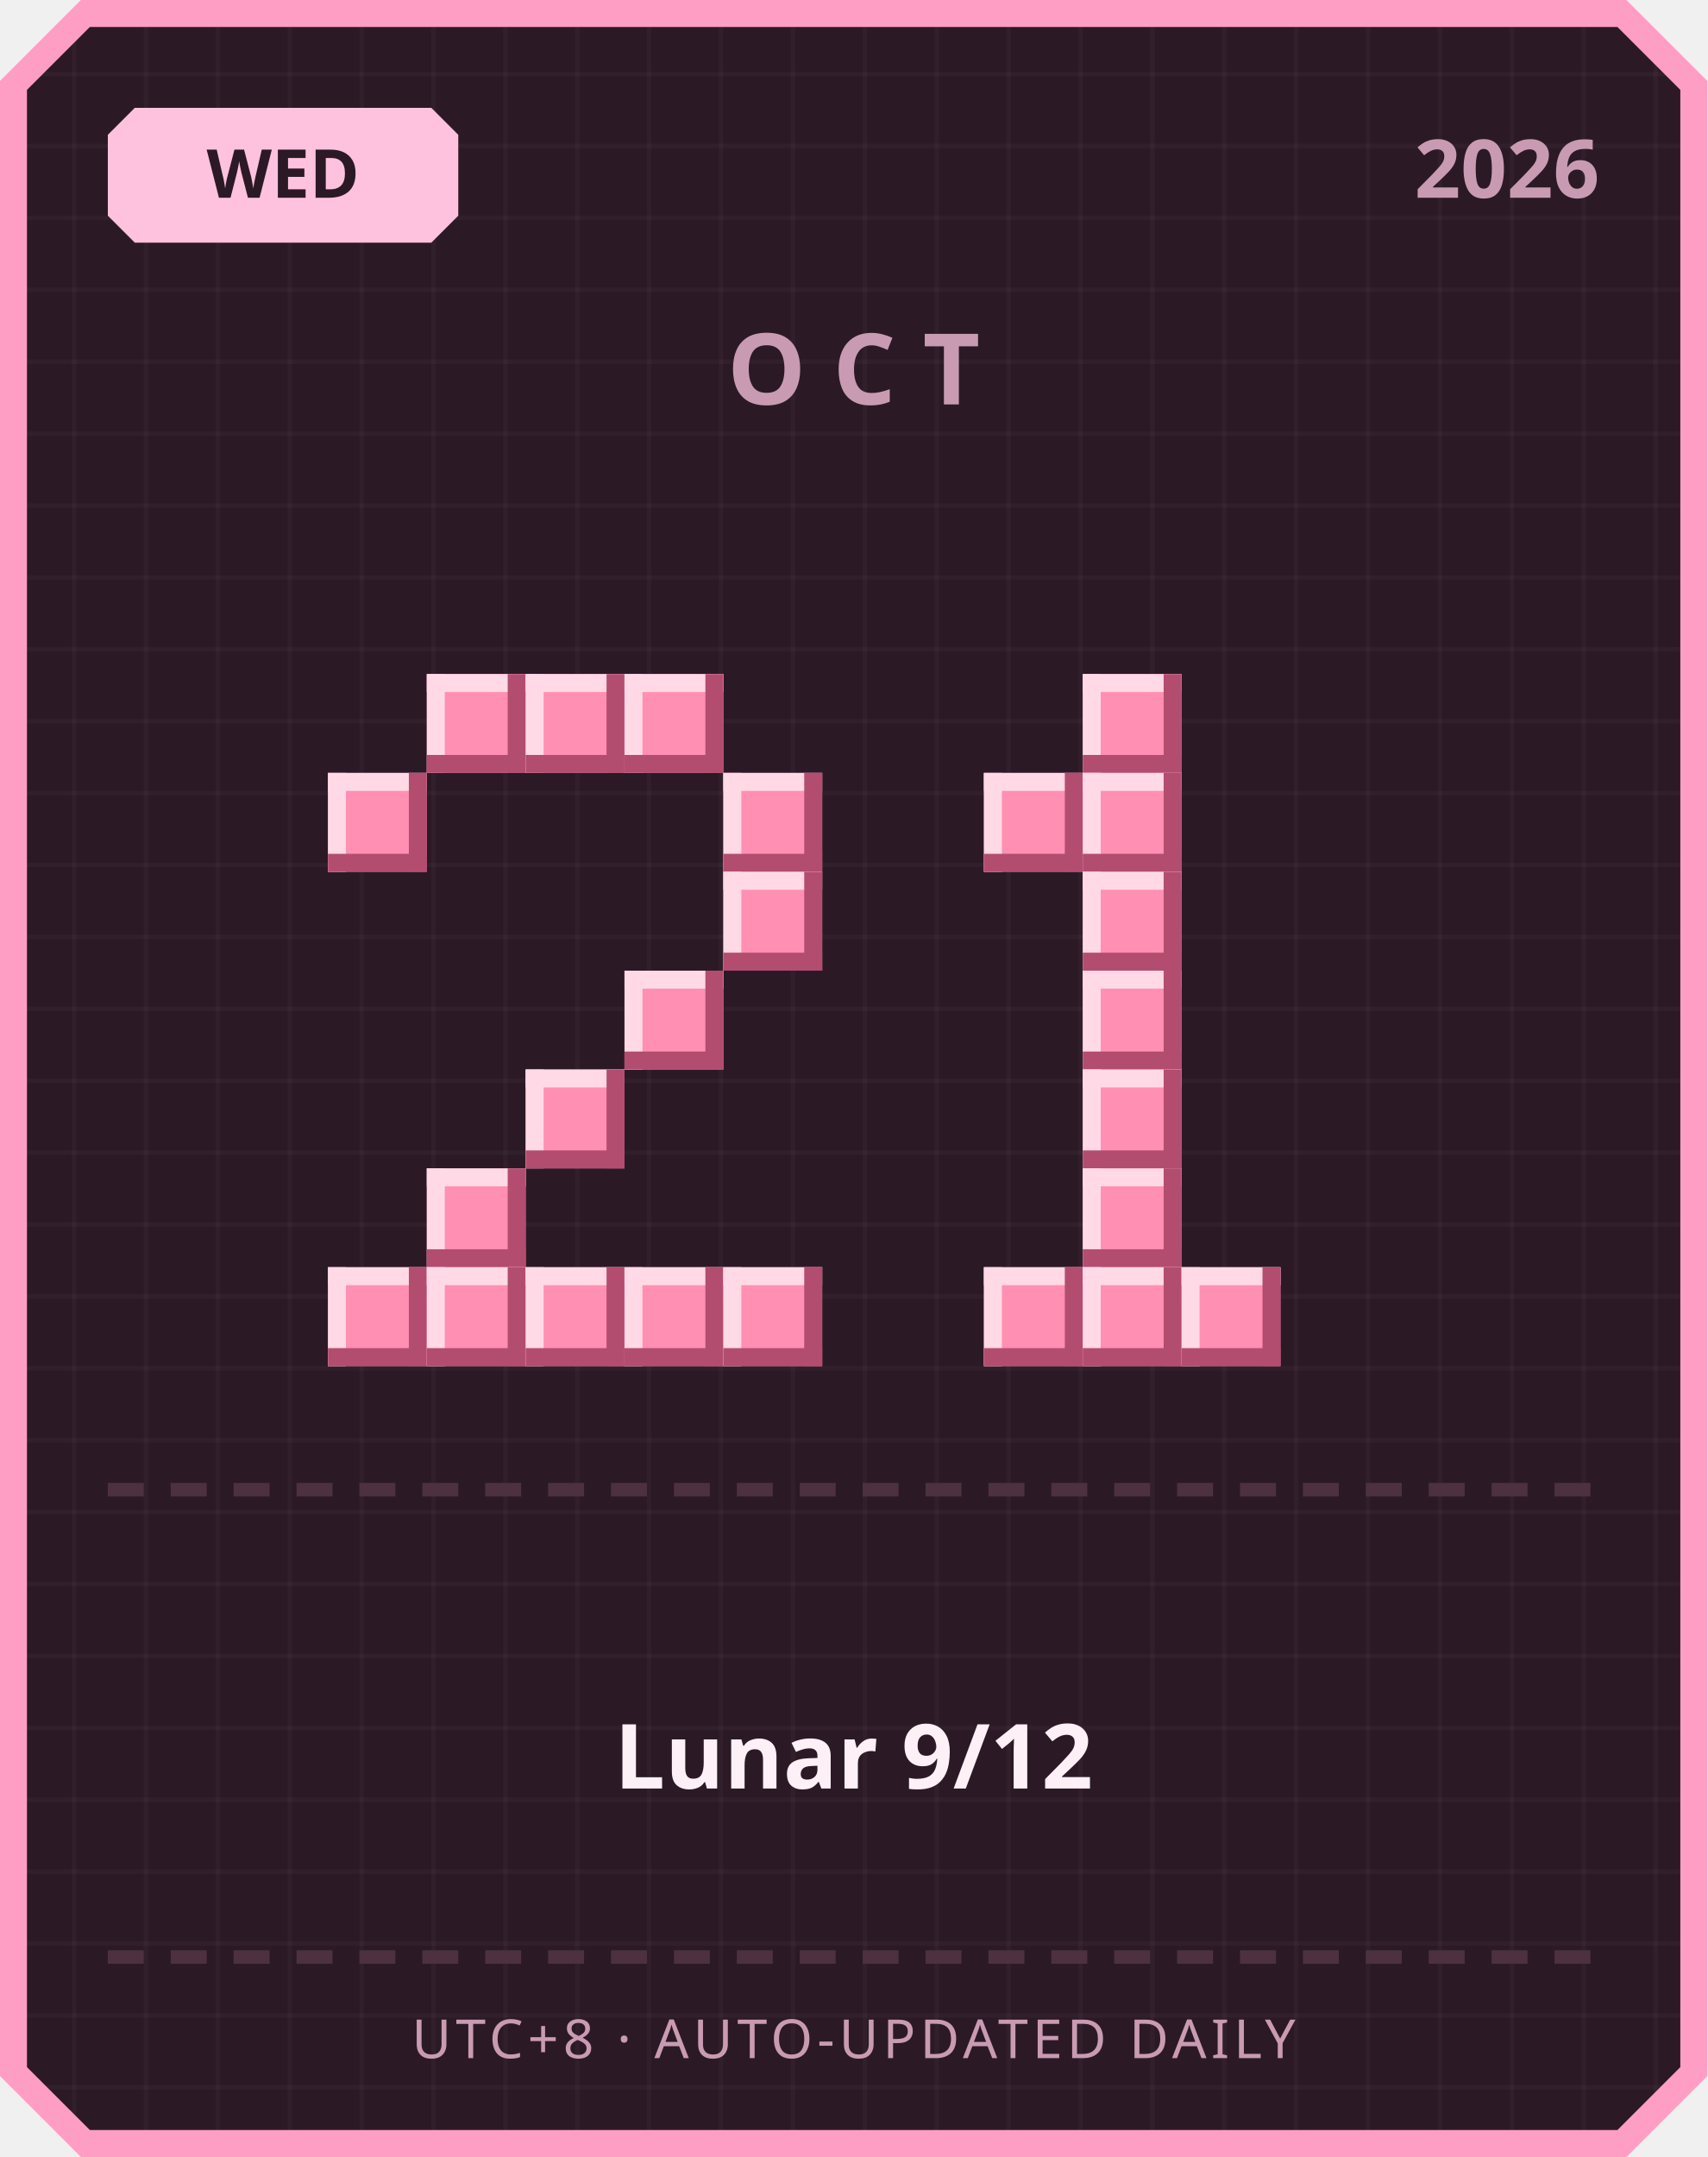
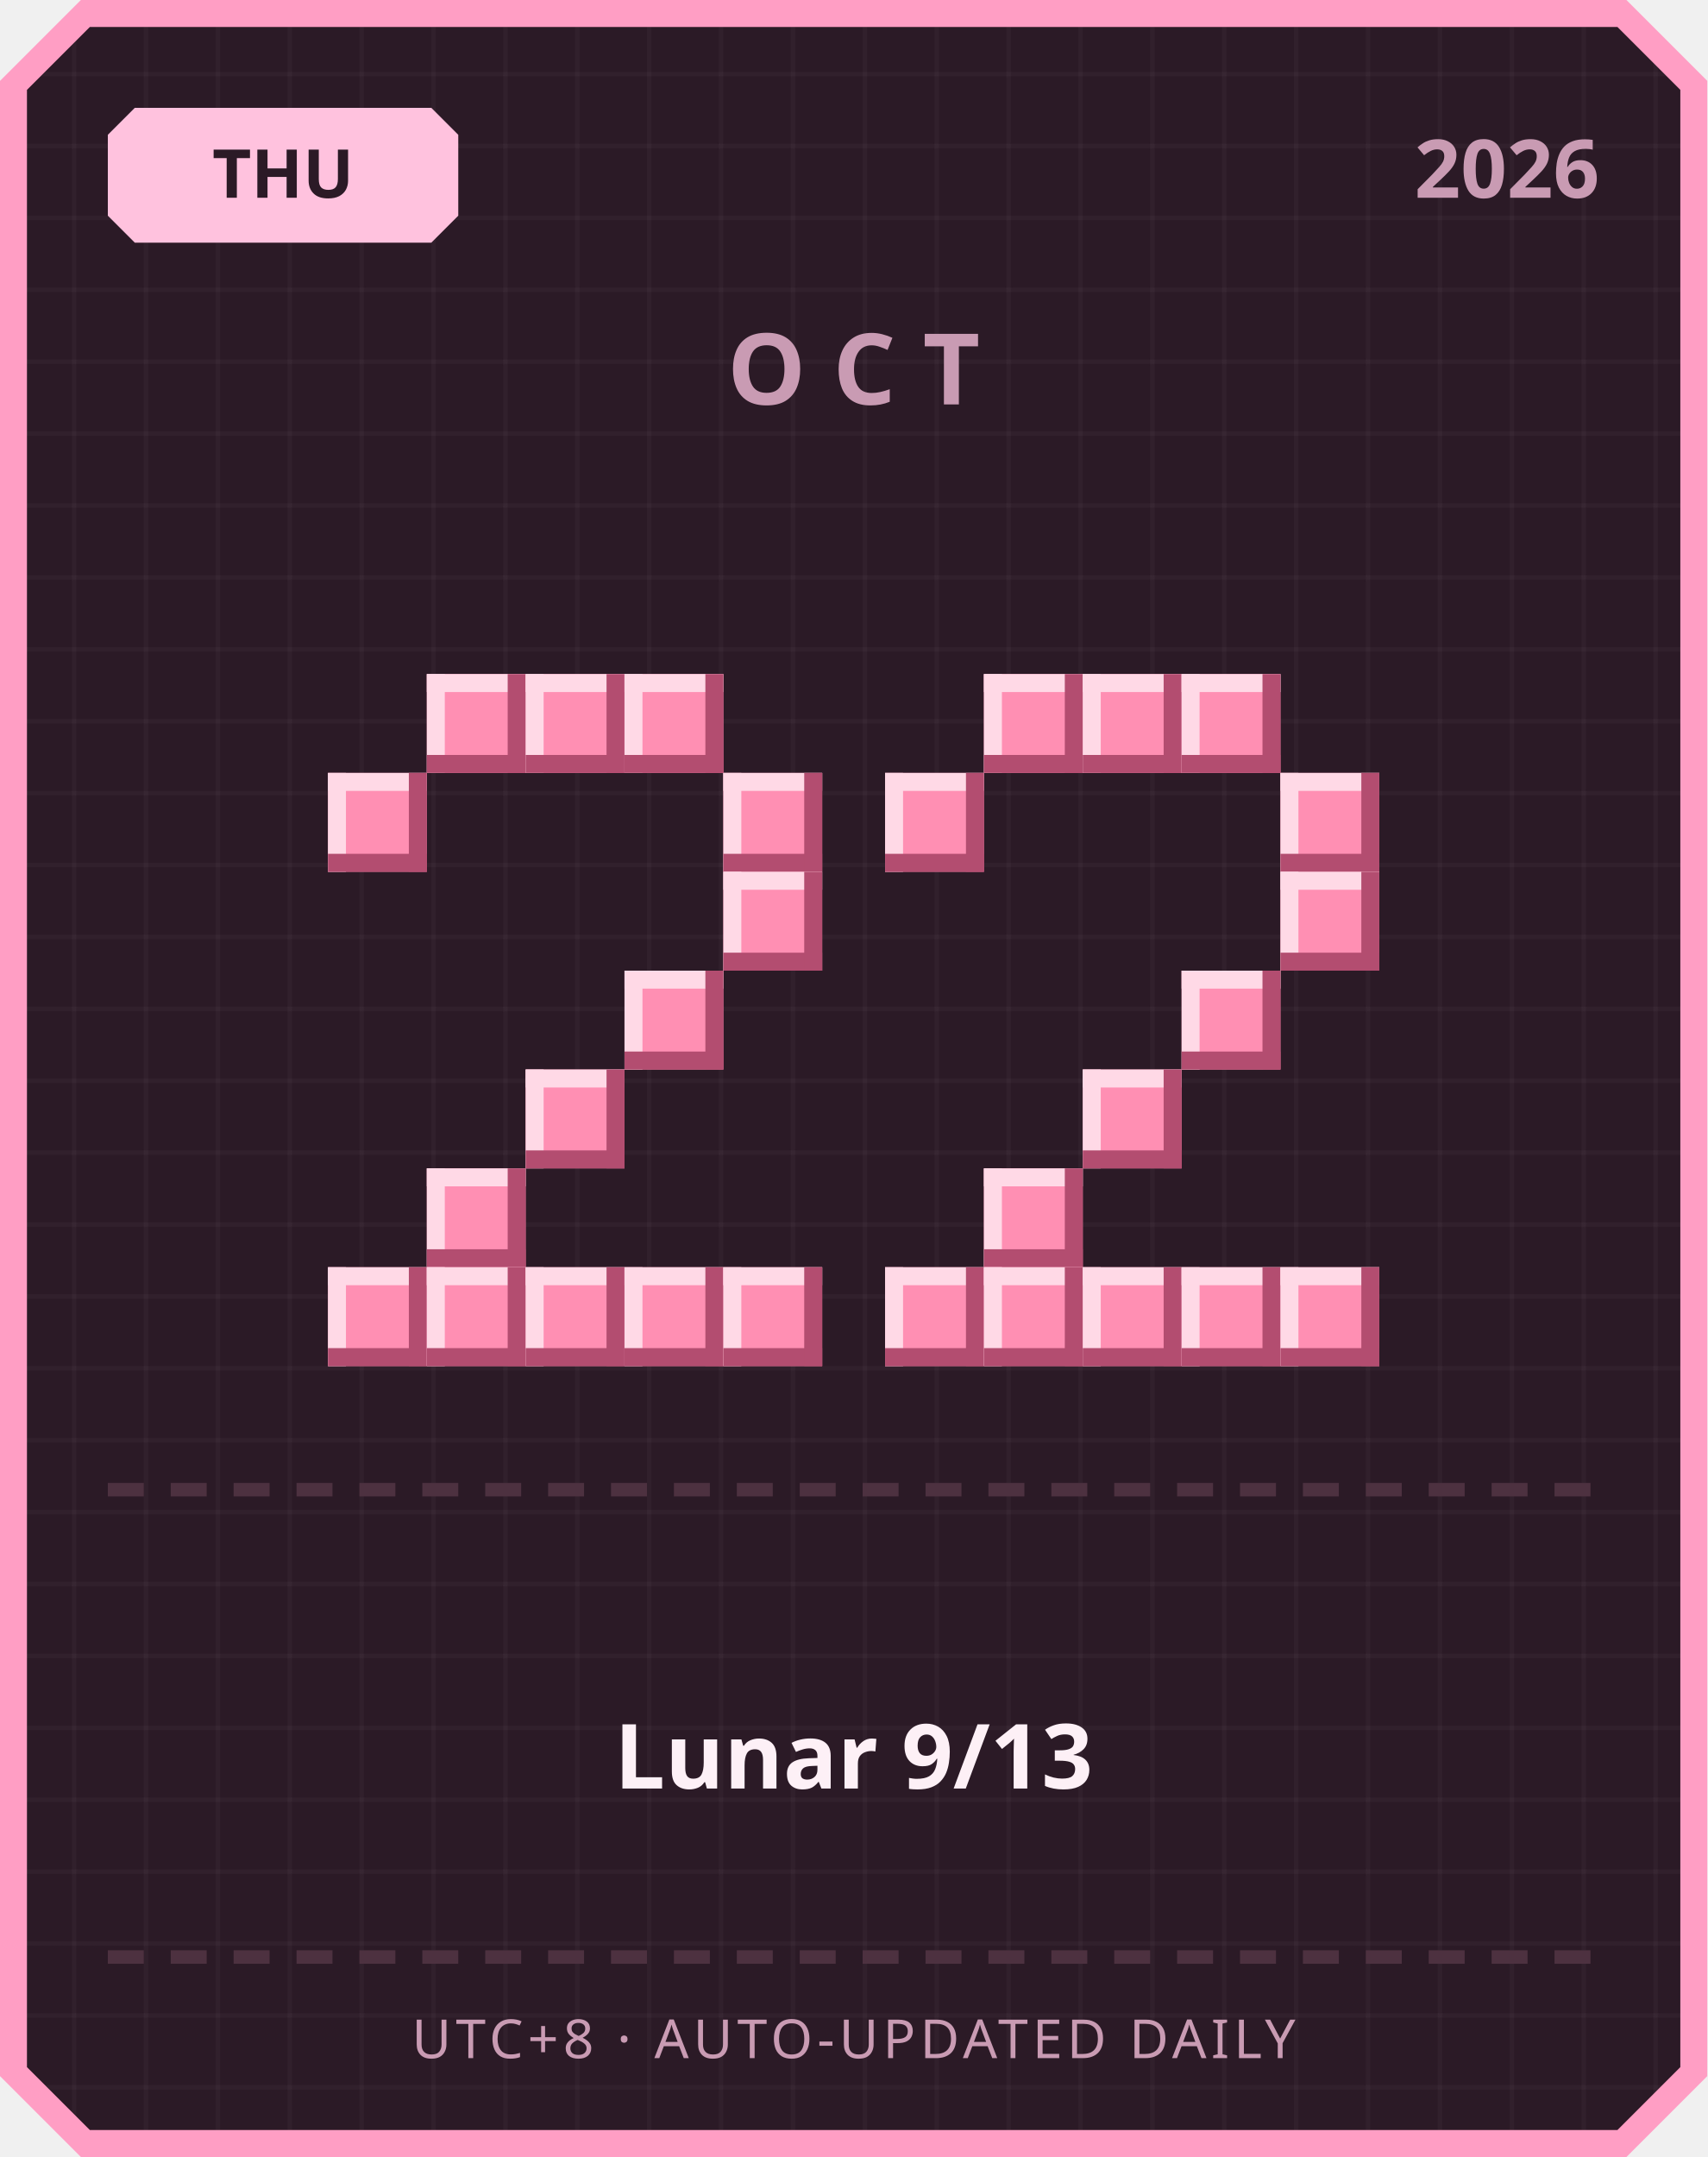
<svg xmlns="http://www.w3.org/2000/svg" width="380" height="480" viewBox="0 0 380 480">
  <defs>
    <pattern id="grid" width="16" height="16" patternUnits="userSpaceOnUse">
      <rect width="16" height="16" fill="#2b1a26" />
      <rect width="1" height="16" fill="#ffffff" opacity="0.03" />
      <rect width="16" height="1" fill="#ffffff" opacity="0.03" />
    </pattern>
  </defs>
  <path d="M 18,0 L 362,0 L 380,18 L 380,462 L 362,480 L 18,480 L 0,462 L 0,18 Z" fill="#ff9ec4" />
  <path d="M 20,6 L 360,6 L 374,20 L 374,460 L 360,474 L 20,474 L 6,460 L 6,20 Z" fill="url(#grid)" />
  <path d="M 30,24 L 96,24 L 102,30 L 102,48 L 96,54 L 30,54 L 24,48 L 24,30 Z" fill="#ffc2de" />
-   <text x="63" y="44" text-anchor="middle" font-family="'Segoe UI', sans-serif" font-size="15" font-weight="700" fill="#2b1a26">WED</text>
+   <text x="63" y="44" text-anchor="middle" font-family="'Segoe UI', sans-serif" font-size="15" font-weight="700" fill="#2b1a26">THU</text>
  <text x="356" y="44" text-anchor="end" font-family="'Segoe UI', sans-serif" font-size="18" font-weight="700" fill="#c99bb3">2026</text>
  <text x="190" y="90" text-anchor="middle" font-family="'Segoe UI', sans-serif" font-size="22" font-weight="700" letter-spacing="6" fill="#c99bb3">OCT</text>
  <rect x="95" y="150" width="22" height="22" fill="#ff8fb3" />
  <rect x="95" y="150" width="22" height="4" fill="#ffd9e6" />
  <rect x="95" y="150" width="4" height="22" fill="#ffd9e6" />
  <rect x="95" y="168" width="22" height="4" fill="#b34d70" />
  <rect x="113" y="150" width="4" height="22" fill="#b34d70" />
  <rect x="117" y="150" width="22" height="22" fill="#ff8fb3" />
  <rect x="117" y="150" width="22" height="4" fill="#ffd9e6" />
  <rect x="117" y="150" width="4" height="22" fill="#ffd9e6" />
  <rect x="117" y="168" width="22" height="4" fill="#b34d70" />
  <rect x="135" y="150" width="4" height="22" fill="#b34d70" />
  <rect x="139" y="150" width="22" height="22" fill="#ff8fb3" />
  <rect x="139" y="150" width="22" height="4" fill="#ffd9e6" />
  <rect x="139" y="150" width="4" height="22" fill="#ffd9e6" />
  <rect x="139" y="168" width="22" height="4" fill="#b34d70" />
  <rect x="157" y="150" width="4" height="22" fill="#b34d70" />
  <rect x="73" y="172" width="22" height="22" fill="#ff8fb3" />
  <rect x="73" y="172" width="22" height="4" fill="#ffd9e6" />
  <rect x="73" y="172" width="4" height="22" fill="#ffd9e6" />
  <rect x="73" y="190" width="22" height="4" fill="#b34d70" />
  <rect x="91" y="172" width="4" height="22" fill="#b34d70" />
  <rect x="161" y="172" width="22" height="22" fill="#ff8fb3" />
  <rect x="161" y="172" width="22" height="4" fill="#ffd9e6" />
  <rect x="161" y="172" width="4" height="22" fill="#ffd9e6" />
  <rect x="161" y="190" width="22" height="4" fill="#b34d70" />
  <rect x="179" y="172" width="4" height="22" fill="#b34d70" />
  <rect x="161" y="194" width="22" height="22" fill="#ff8fb3" />
  <rect x="161" y="194" width="22" height="4" fill="#ffd9e6" />
  <rect x="161" y="194" width="4" height="22" fill="#ffd9e6" />
  <rect x="161" y="212" width="22" height="4" fill="#b34d70" />
  <rect x="179" y="194" width="4" height="22" fill="#b34d70" />
  <rect x="139" y="216" width="22" height="22" fill="#ff8fb3" />
  <rect x="139" y="216" width="22" height="4" fill="#ffd9e6" />
  <rect x="139" y="216" width="4" height="22" fill="#ffd9e6" />
  <rect x="139" y="234" width="22" height="4" fill="#b34d70" />
  <rect x="157" y="216" width="4" height="22" fill="#b34d70" />
  <rect x="117" y="238" width="22" height="22" fill="#ff8fb3" />
  <rect x="117" y="238" width="22" height="4" fill="#ffd9e6" />
  <rect x="117" y="238" width="4" height="22" fill="#ffd9e6" />
  <rect x="117" y="256" width="22" height="4" fill="#b34d70" />
  <rect x="135" y="238" width="4" height="22" fill="#b34d70" />
  <rect x="95" y="260" width="22" height="22" fill="#ff8fb3" />
  <rect x="95" y="260" width="22" height="4" fill="#ffd9e6" />
  <rect x="95" y="260" width="4" height="22" fill="#ffd9e6" />
  <rect x="95" y="278" width="22" height="4" fill="#b34d70" />
  <rect x="113" y="260" width="4" height="22" fill="#b34d70" />
  <rect x="73" y="282" width="22" height="22" fill="#ff8fb3" />
  <rect x="73" y="282" width="22" height="4" fill="#ffd9e6" />
  <rect x="73" y="282" width="4" height="22" fill="#ffd9e6" />
  <rect x="73" y="300" width="22" height="4" fill="#b34d70" />
  <rect x="91" y="282" width="4" height="22" fill="#b34d70" />
  <rect x="95" y="282" width="22" height="22" fill="#ff8fb3" />
  <rect x="95" y="282" width="22" height="4" fill="#ffd9e6" />
  <rect x="95" y="282" width="4" height="22" fill="#ffd9e6" />
  <rect x="95" y="300" width="22" height="4" fill="#b34d70" />
  <rect x="113" y="282" width="4" height="22" fill="#b34d70" />
  <rect x="117" y="282" width="22" height="22" fill="#ff8fb3" />
  <rect x="117" y="282" width="22" height="4" fill="#ffd9e6" />
  <rect x="117" y="282" width="4" height="22" fill="#ffd9e6" />
  <rect x="117" y="300" width="22" height="4" fill="#b34d70" />
  <rect x="135" y="282" width="4" height="22" fill="#b34d70" />
  <rect x="139" y="282" width="22" height="22" fill="#ff8fb3" />
  <rect x="139" y="282" width="22" height="4" fill="#ffd9e6" />
  <rect x="139" y="282" width="4" height="22" fill="#ffd9e6" />
  <rect x="139" y="300" width="22" height="4" fill="#b34d70" />
  <rect x="157" y="282" width="4" height="22" fill="#b34d70" />
  <rect x="161" y="282" width="22" height="22" fill="#ff8fb3" />
  <rect x="161" y="282" width="22" height="4" fill="#ffd9e6" />
  <rect x="161" y="282" width="4" height="22" fill="#ffd9e6" />
  <rect x="161" y="300" width="22" height="4" fill="#b34d70" />
  <rect x="179" y="282" width="4" height="22" fill="#b34d70" />
+   <rect x="219" y="150" width="22" height="22" fill="#ff8fb3" />
+   <rect x="219" y="150" width="22" height="4" fill="#ffd9e6" />
+   <rect x="219" y="150" width="4" height="22" fill="#ffd9e6" />
+   <rect x="219" y="168" width="22" height="4" fill="#b34d70" />
+   <rect x="237" y="150" width="4" height="22" fill="#b34d70" />
  <rect x="241" y="150" width="22" height="22" fill="#ff8fb3" />
  <rect x="241" y="150" width="22" height="4" fill="#ffd9e6" />
  <rect x="241" y="150" width="4" height="22" fill="#ffd9e6" />
  <rect x="241" y="168" width="22" height="4" fill="#b34d70" />
  <rect x="259" y="150" width="4" height="22" fill="#b34d70" />
-   <rect x="219" y="172" width="22" height="22" fill="#ff8fb3" />
-   <rect x="219" y="172" width="22" height="4" fill="#ffd9e6" />
-   <rect x="219" y="172" width="4" height="22" fill="#ffd9e6" />
-   <rect x="219" y="190" width="22" height="4" fill="#b34d70" />
-   <rect x="237" y="172" width="4" height="22" fill="#b34d70" />
-   <rect x="241" y="172" width="22" height="22" fill="#ff8fb3" />
-   <rect x="241" y="172" width="22" height="4" fill="#ffd9e6" />
-   <rect x="241" y="172" width="4" height="22" fill="#ffd9e6" />
-   <rect x="241" y="190" width="22" height="4" fill="#b34d70" />
-   <rect x="259" y="172" width="4" height="22" fill="#b34d70" />
-   <rect x="241" y="194" width="22" height="22" fill="#ff8fb3" />
-   <rect x="241" y="194" width="22" height="4" fill="#ffd9e6" />
-   <rect x="241" y="194" width="4" height="22" fill="#ffd9e6" />
-   <rect x="241" y="212" width="22" height="4" fill="#b34d70" />
-   <rect x="259" y="194" width="4" height="22" fill="#b34d70" />
-   <rect x="241" y="216" width="22" height="22" fill="#ff8fb3" />
-   <rect x="241" y="216" width="22" height="4" fill="#ffd9e6" />
-   <rect x="241" y="216" width="4" height="22" fill="#ffd9e6" />
-   <rect x="241" y="234" width="22" height="4" fill="#b34d70" />
-   <rect x="259" y="216" width="4" height="22" fill="#b34d70" />
+   <rect x="263" y="150" width="22" height="22" fill="#ff8fb3" />
+   <rect x="263" y="150" width="22" height="4" fill="#ffd9e6" />
+   <rect x="263" y="150" width="4" height="22" fill="#ffd9e6" />
+   <rect x="263" y="168" width="22" height="4" fill="#b34d70" />
+   <rect x="281" y="150" width="4" height="22" fill="#b34d70" />
+   <rect x="197" y="172" width="22" height="22" fill="#ff8fb3" />
+   <rect x="197" y="172" width="22" height="4" fill="#ffd9e6" />
+   <rect x="197" y="172" width="4" height="22" fill="#ffd9e6" />
+   <rect x="197" y="190" width="22" height="4" fill="#b34d70" />
+   <rect x="215" y="172" width="4" height="22" fill="#b34d70" />
+   <rect x="285" y="172" width="22" height="22" fill="#ff8fb3" />
+   <rect x="285" y="172" width="22" height="4" fill="#ffd9e6" />
+   <rect x="285" y="172" width="4" height="22" fill="#ffd9e6" />
+   <rect x="285" y="190" width="22" height="4" fill="#b34d70" />
+   <rect x="303" y="172" width="4" height="22" fill="#b34d70" />
+   <rect x="285" y="194" width="22" height="22" fill="#ff8fb3" />
+   <rect x="285" y="194" width="22" height="4" fill="#ffd9e6" />
+   <rect x="285" y="194" width="4" height="22" fill="#ffd9e6" />
+   <rect x="285" y="212" width="22" height="4" fill="#b34d70" />
+   <rect x="303" y="194" width="4" height="22" fill="#b34d70" />
+   <rect x="263" y="216" width="22" height="22" fill="#ff8fb3" />
+   <rect x="263" y="216" width="22" height="4" fill="#ffd9e6" />
+   <rect x="263" y="216" width="4" height="22" fill="#ffd9e6" />
+   <rect x="263" y="234" width="22" height="4" fill="#b34d70" />
+   <rect x="281" y="216" width="4" height="22" fill="#b34d70" />
  <rect x="241" y="238" width="22" height="22" fill="#ff8fb3" />
  <rect x="241" y="238" width="22" height="4" fill="#ffd9e6" />
  <rect x="241" y="238" width="4" height="22" fill="#ffd9e6" />
  <rect x="241" y="256" width="22" height="4" fill="#b34d70" />
  <rect x="259" y="238" width="4" height="22" fill="#b34d70" />
-   <rect x="241" y="260" width="22" height="22" fill="#ff8fb3" />
-   <rect x="241" y="260" width="22" height="4" fill="#ffd9e6" />
-   <rect x="241" y="260" width="4" height="22" fill="#ffd9e6" />
-   <rect x="241" y="278" width="22" height="4" fill="#b34d70" />
-   <rect x="259" y="260" width="4" height="22" fill="#b34d70" />
+   <rect x="219" y="260" width="22" height="22" fill="#ff8fb3" />
+   <rect x="219" y="260" width="22" height="4" fill="#ffd9e6" />
+   <rect x="219" y="260" width="4" height="22" fill="#ffd9e6" />
+   <rect x="219" y="278" width="22" height="4" fill="#b34d70" />
+   <rect x="237" y="260" width="4" height="22" fill="#b34d70" />
+   <rect x="197" y="282" width="22" height="22" fill="#ff8fb3" />
+   <rect x="197" y="282" width="22" height="4" fill="#ffd9e6" />
+   <rect x="197" y="282" width="4" height="22" fill="#ffd9e6" />
+   <rect x="197" y="300" width="22" height="4" fill="#b34d70" />
+   <rect x="215" y="282" width="4" height="22" fill="#b34d70" />
  <rect x="219" y="282" width="22" height="22" fill="#ff8fb3" />
  <rect x="219" y="282" width="22" height="4" fill="#ffd9e6" />
  <rect x="219" y="282" width="4" height="22" fill="#ffd9e6" />
  <rect x="219" y="300" width="22" height="4" fill="#b34d70" />
  <rect x="237" y="282" width="4" height="22" fill="#b34d70" />
  <rect x="241" y="282" width="22" height="22" fill="#ff8fb3" />
  <rect x="241" y="282" width="22" height="4" fill="#ffd9e6" />
  <rect x="241" y="282" width="4" height="22" fill="#ffd9e6" />
  <rect x="241" y="300" width="22" height="4" fill="#b34d70" />
  <rect x="259" y="282" width="4" height="22" fill="#b34d70" />
  <rect x="263" y="282" width="22" height="22" fill="#ff8fb3" />
  <rect x="263" y="282" width="22" height="4" fill="#ffd9e6" />
  <rect x="263" y="282" width="4" height="22" fill="#ffd9e6" />
  <rect x="263" y="300" width="22" height="4" fill="#b34d70" />
  <rect x="281" y="282" width="4" height="22" fill="#b34d70" />
+   <rect x="285" y="282" width="22" height="22" fill="#ff8fb3" />
+   <rect x="285" y="282" width="22" height="4" fill="#ffd9e6" />
+   <rect x="285" y="282" width="4" height="22" fill="#ffd9e6" />
+   <rect x="285" y="300" width="22" height="4" fill="#b34d70" />
+   <rect x="303" y="282" width="4" height="22" fill="#b34d70" />
  <rect x="24" y="330" width="8" height="3" fill="#4d3140" />
  <rect x="38" y="330" width="8" height="3" fill="#4d3140" />
  <rect x="52" y="330" width="8" height="3" fill="#4d3140" />
  <rect x="66" y="330" width="8" height="3" fill="#4d3140" />
  <rect x="80" y="330" width="8" height="3" fill="#4d3140" />
  <rect x="94" y="330" width="8" height="3" fill="#4d3140" />
  <rect x="108" y="330" width="8" height="3" fill="#4d3140" />
  <rect x="122" y="330" width="8" height="3" fill="#4d3140" />
  <rect x="136" y="330" width="8" height="3" fill="#4d3140" />
  <rect x="150" y="330" width="8" height="3" fill="#4d3140" />
  <rect x="164" y="330" width="8" height="3" fill="#4d3140" />
  <rect x="178" y="330" width="8" height="3" fill="#4d3140" />
  <rect x="192" y="330" width="8" height="3" fill="#4d3140" />
  <rect x="206" y="330" width="8" height="3" fill="#4d3140" />
  <rect x="220" y="330" width="8" height="3" fill="#4d3140" />
  <rect x="234" y="330" width="8" height="3" fill="#4d3140" />
  <rect x="248" y="330" width="8" height="3" fill="#4d3140" />
  <rect x="262" y="330" width="8" height="3" fill="#4d3140" />
  <rect x="276" y="330" width="8" height="3" fill="#4d3140" />
  <rect x="290" y="330" width="8" height="3" fill="#4d3140" />
  <rect x="304" y="330" width="8" height="3" fill="#4d3140" />
  <rect x="318" y="330" width="8" height="3" fill="#4d3140" />
  <rect x="332" y="330" width="8" height="3" fill="#4d3140" />
  <rect x="346" y="330" width="8" height="3" fill="#4d3140" />
-   <text x="190" y="398" text-anchor="middle" font-family="'Segoe UI', 'Microsoft JhengHei', sans-serif" font-size="20" font-weight="700" fill="#fdf0f6">Lunar 9/12</text>
+   <text x="190" y="398" text-anchor="middle" font-family="'Segoe UI', 'Microsoft JhengHei', sans-serif" font-size="20" font-weight="700" fill="#fdf0f6">Lunar 9/13</text>
  <rect x="24" y="434" width="8" height="3" fill="#4d3140" />
  <rect x="38" y="434" width="8" height="3" fill="#4d3140" />
  <rect x="52" y="434" width="8" height="3" fill="#4d3140" />
  <rect x="66" y="434" width="8" height="3" fill="#4d3140" />
  <rect x="80" y="434" width="8" height="3" fill="#4d3140" />
  <rect x="94" y="434" width="8" height="3" fill="#4d3140" />
  <rect x="108" y="434" width="8" height="3" fill="#4d3140" />
  <rect x="122" y="434" width="8" height="3" fill="#4d3140" />
  <rect x="136" y="434" width="8" height="3" fill="#4d3140" />
  <rect x="150" y="434" width="8" height="3" fill="#4d3140" />
  <rect x="164" y="434" width="8" height="3" fill="#4d3140" />
  <rect x="178" y="434" width="8" height="3" fill="#4d3140" />
  <rect x="192" y="434" width="8" height="3" fill="#4d3140" />
  <rect x="206" y="434" width="8" height="3" fill="#4d3140" />
  <rect x="220" y="434" width="8" height="3" fill="#4d3140" />
  <rect x="234" y="434" width="8" height="3" fill="#4d3140" />
  <rect x="248" y="434" width="8" height="3" fill="#4d3140" />
  <rect x="262" y="434" width="8" height="3" fill="#4d3140" />
  <rect x="276" y="434" width="8" height="3" fill="#4d3140" />
  <rect x="290" y="434" width="8" height="3" fill="#4d3140" />
  <rect x="304" y="434" width="8" height="3" fill="#4d3140" />
  <rect x="318" y="434" width="8" height="3" fill="#4d3140" />
  <rect x="332" y="434" width="8" height="3" fill="#4d3140" />
  <rect x="346" y="434" width="8" height="3" fill="#4d3140" />
  <text x="190" y="458" text-anchor="middle" font-family="'Segoe UI', sans-serif" font-size="12" letter-spacing="1" fill="#c99bb3">UTC+8 · AUTO-UPDATED DAILY</text>
</svg>
